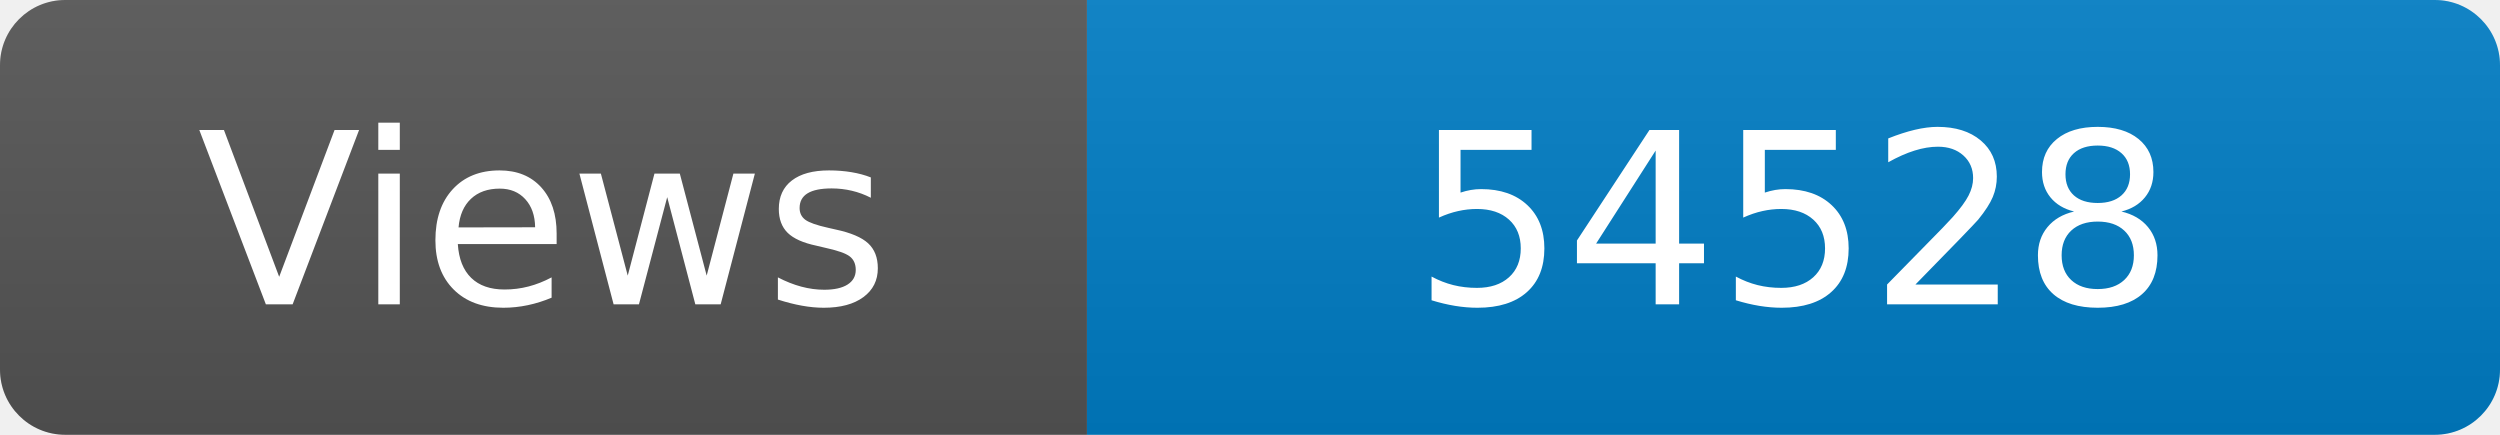
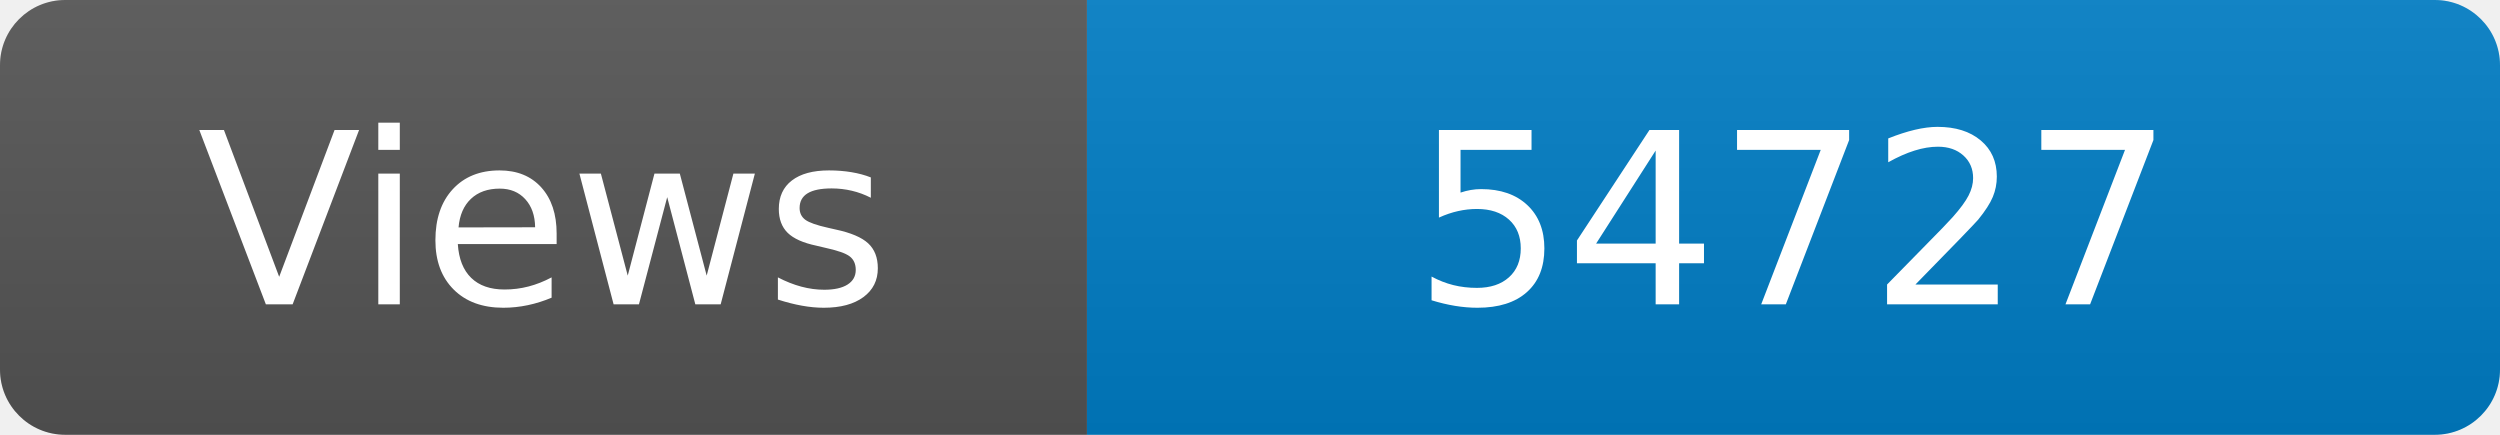
<svg xmlns="http://www.w3.org/2000/svg" width="115" height="20" role="img" aria-label="Maintained?: yes">
  <linearGradient id="s" x2="0" y2="100%">
    <stop offset="0" stop-color="#bbb" stop-opacity=".1" />
    <stop offset="1" stop-opacity=".1" />
  </linearGradient>
  <clipPath id="r">
    <rect width="115" height="20" rx="3" fill="#fff" />
  </clipPath>
  <g clip-path="url(#r)">
    <rect width="50" height="20" fill="#555" />
    <rect x="50" width="160" height="20" fill="#007ec6" />
    <rect width="115" height="20" fill="url(#s)" />
  </g>
  <g fill="#fff" text-anchor="middle" font-family="Verdana,Geneva,DejaVu Sans,sans-serif" font-size="110">
    <text x="250" y="140" transform="scale(.1)" fill="#fff">Views</text>
-     <text x="825" y="140" transform="scale(.1)" fill="#fff">54528</text>
+     <text x="825" y="140" transform="scale(.1)" fill="#fff">54727</text>
  </g>
</svg>
